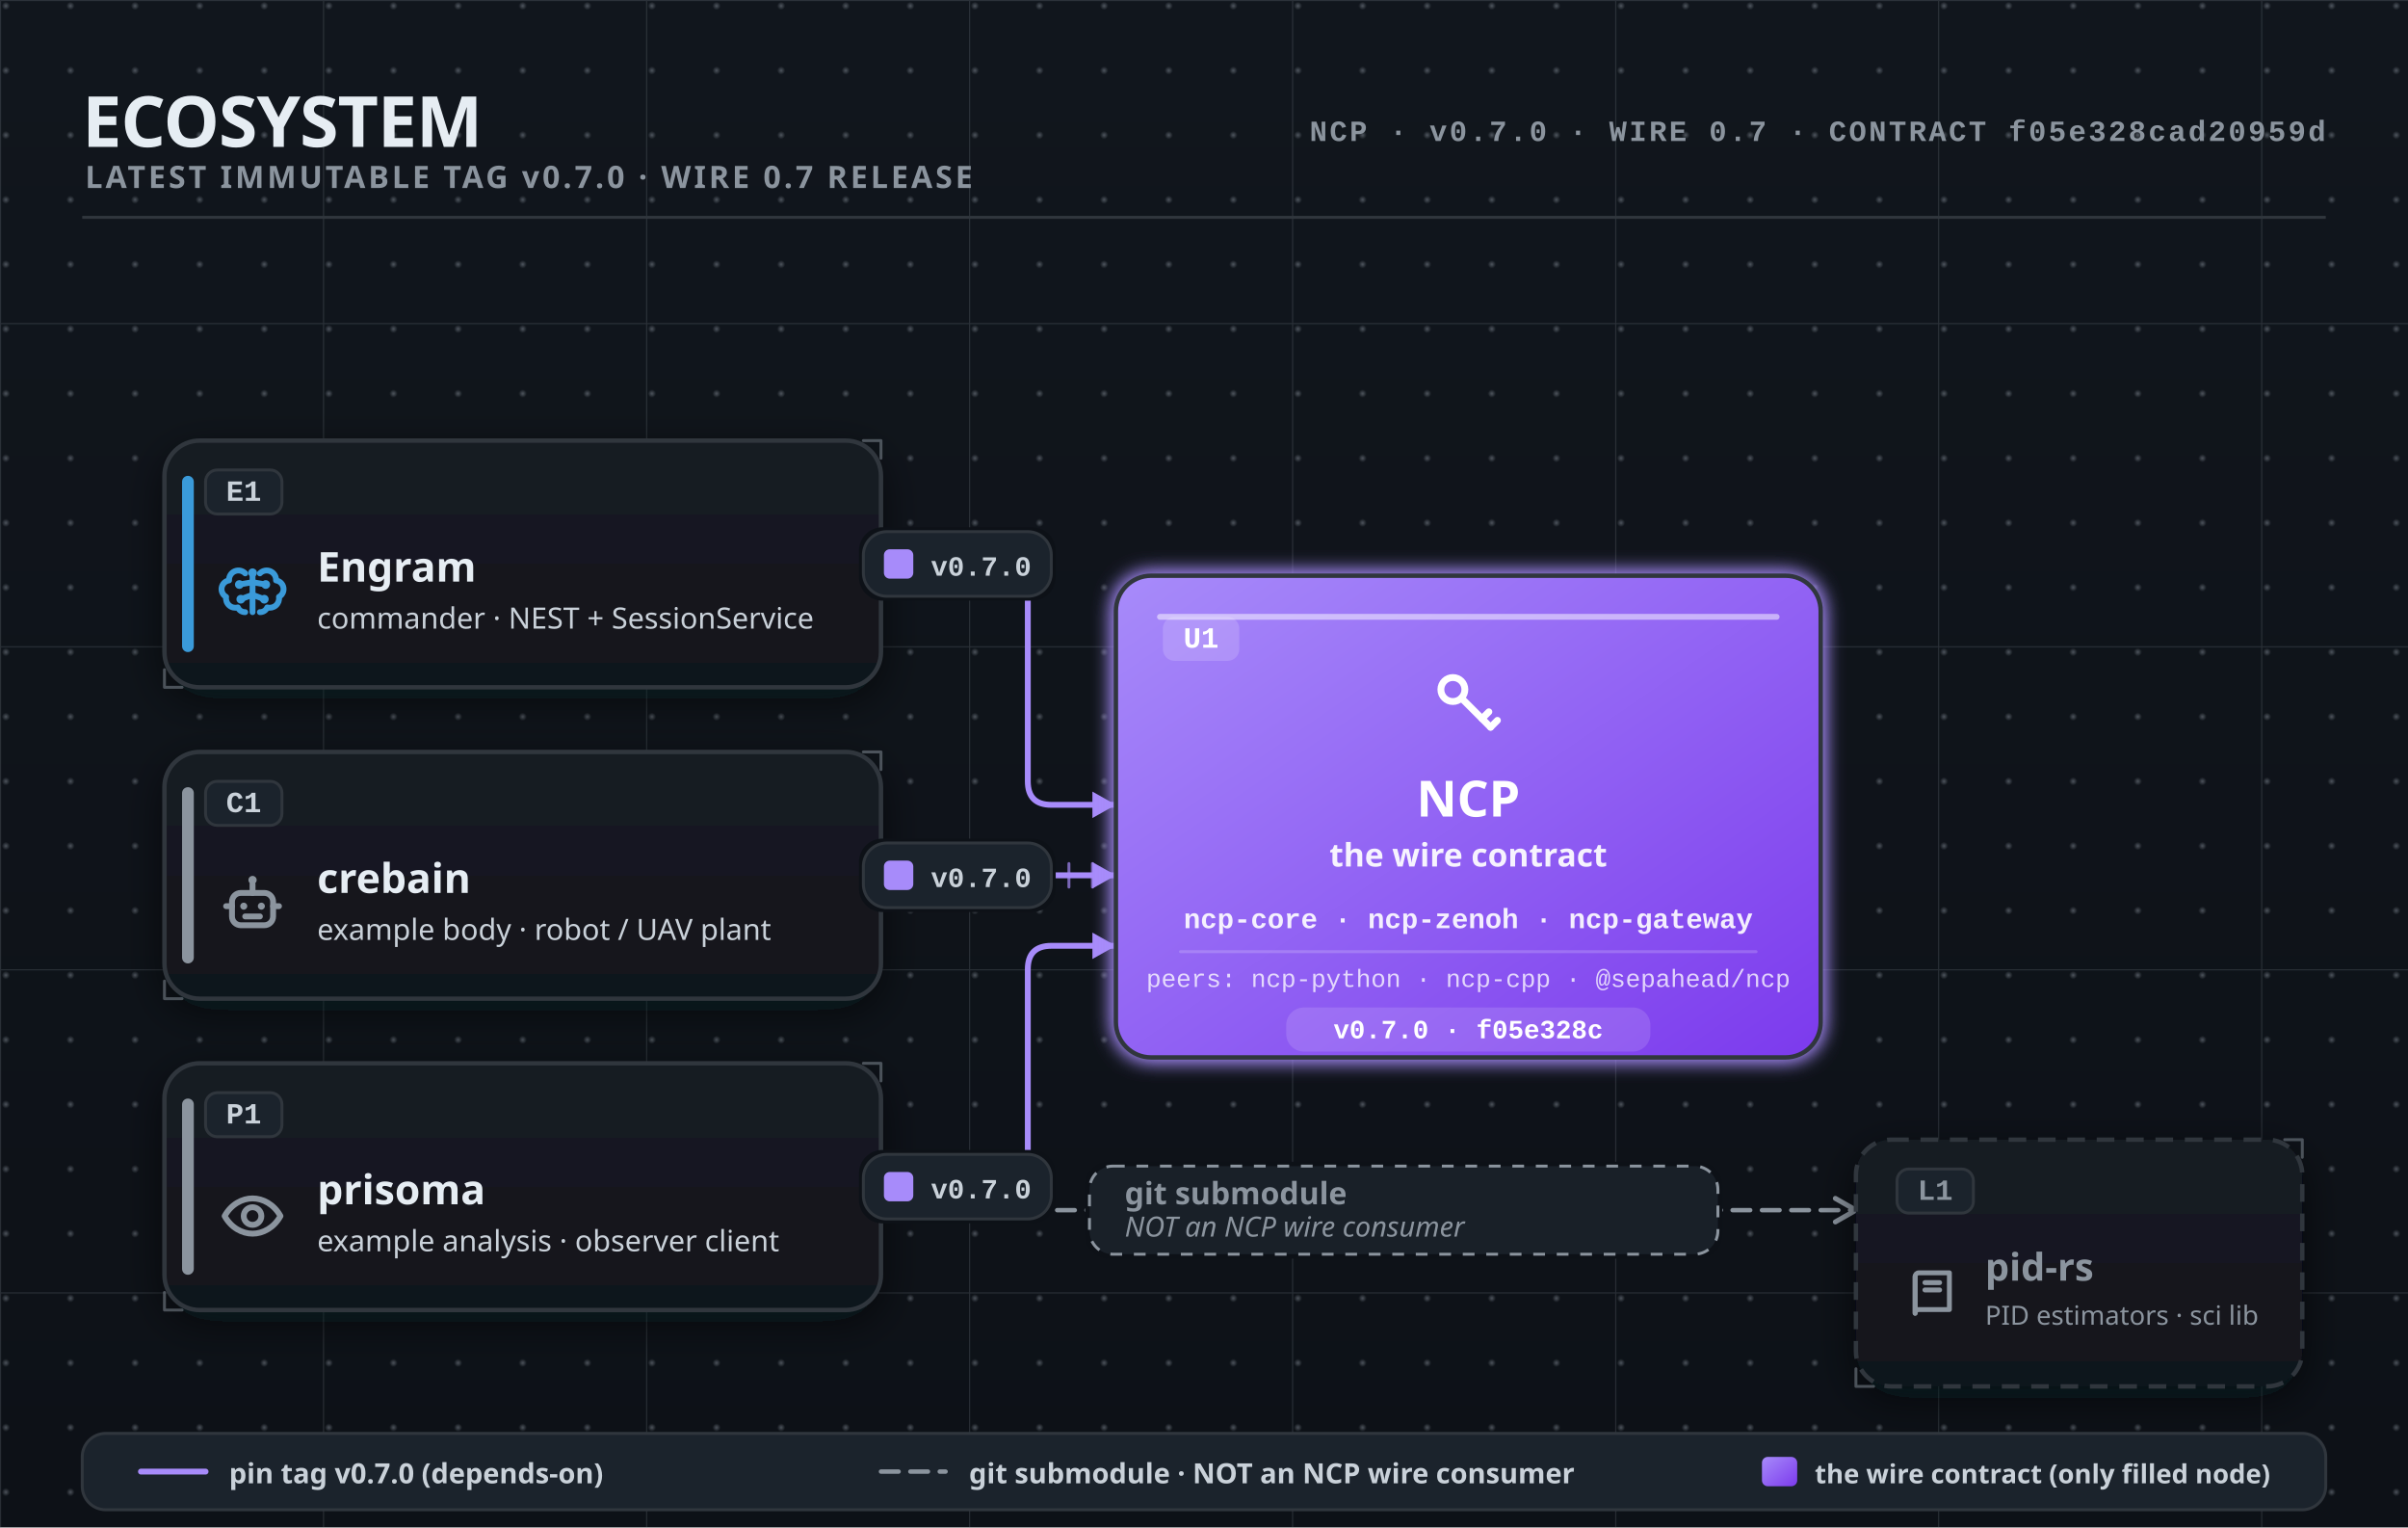
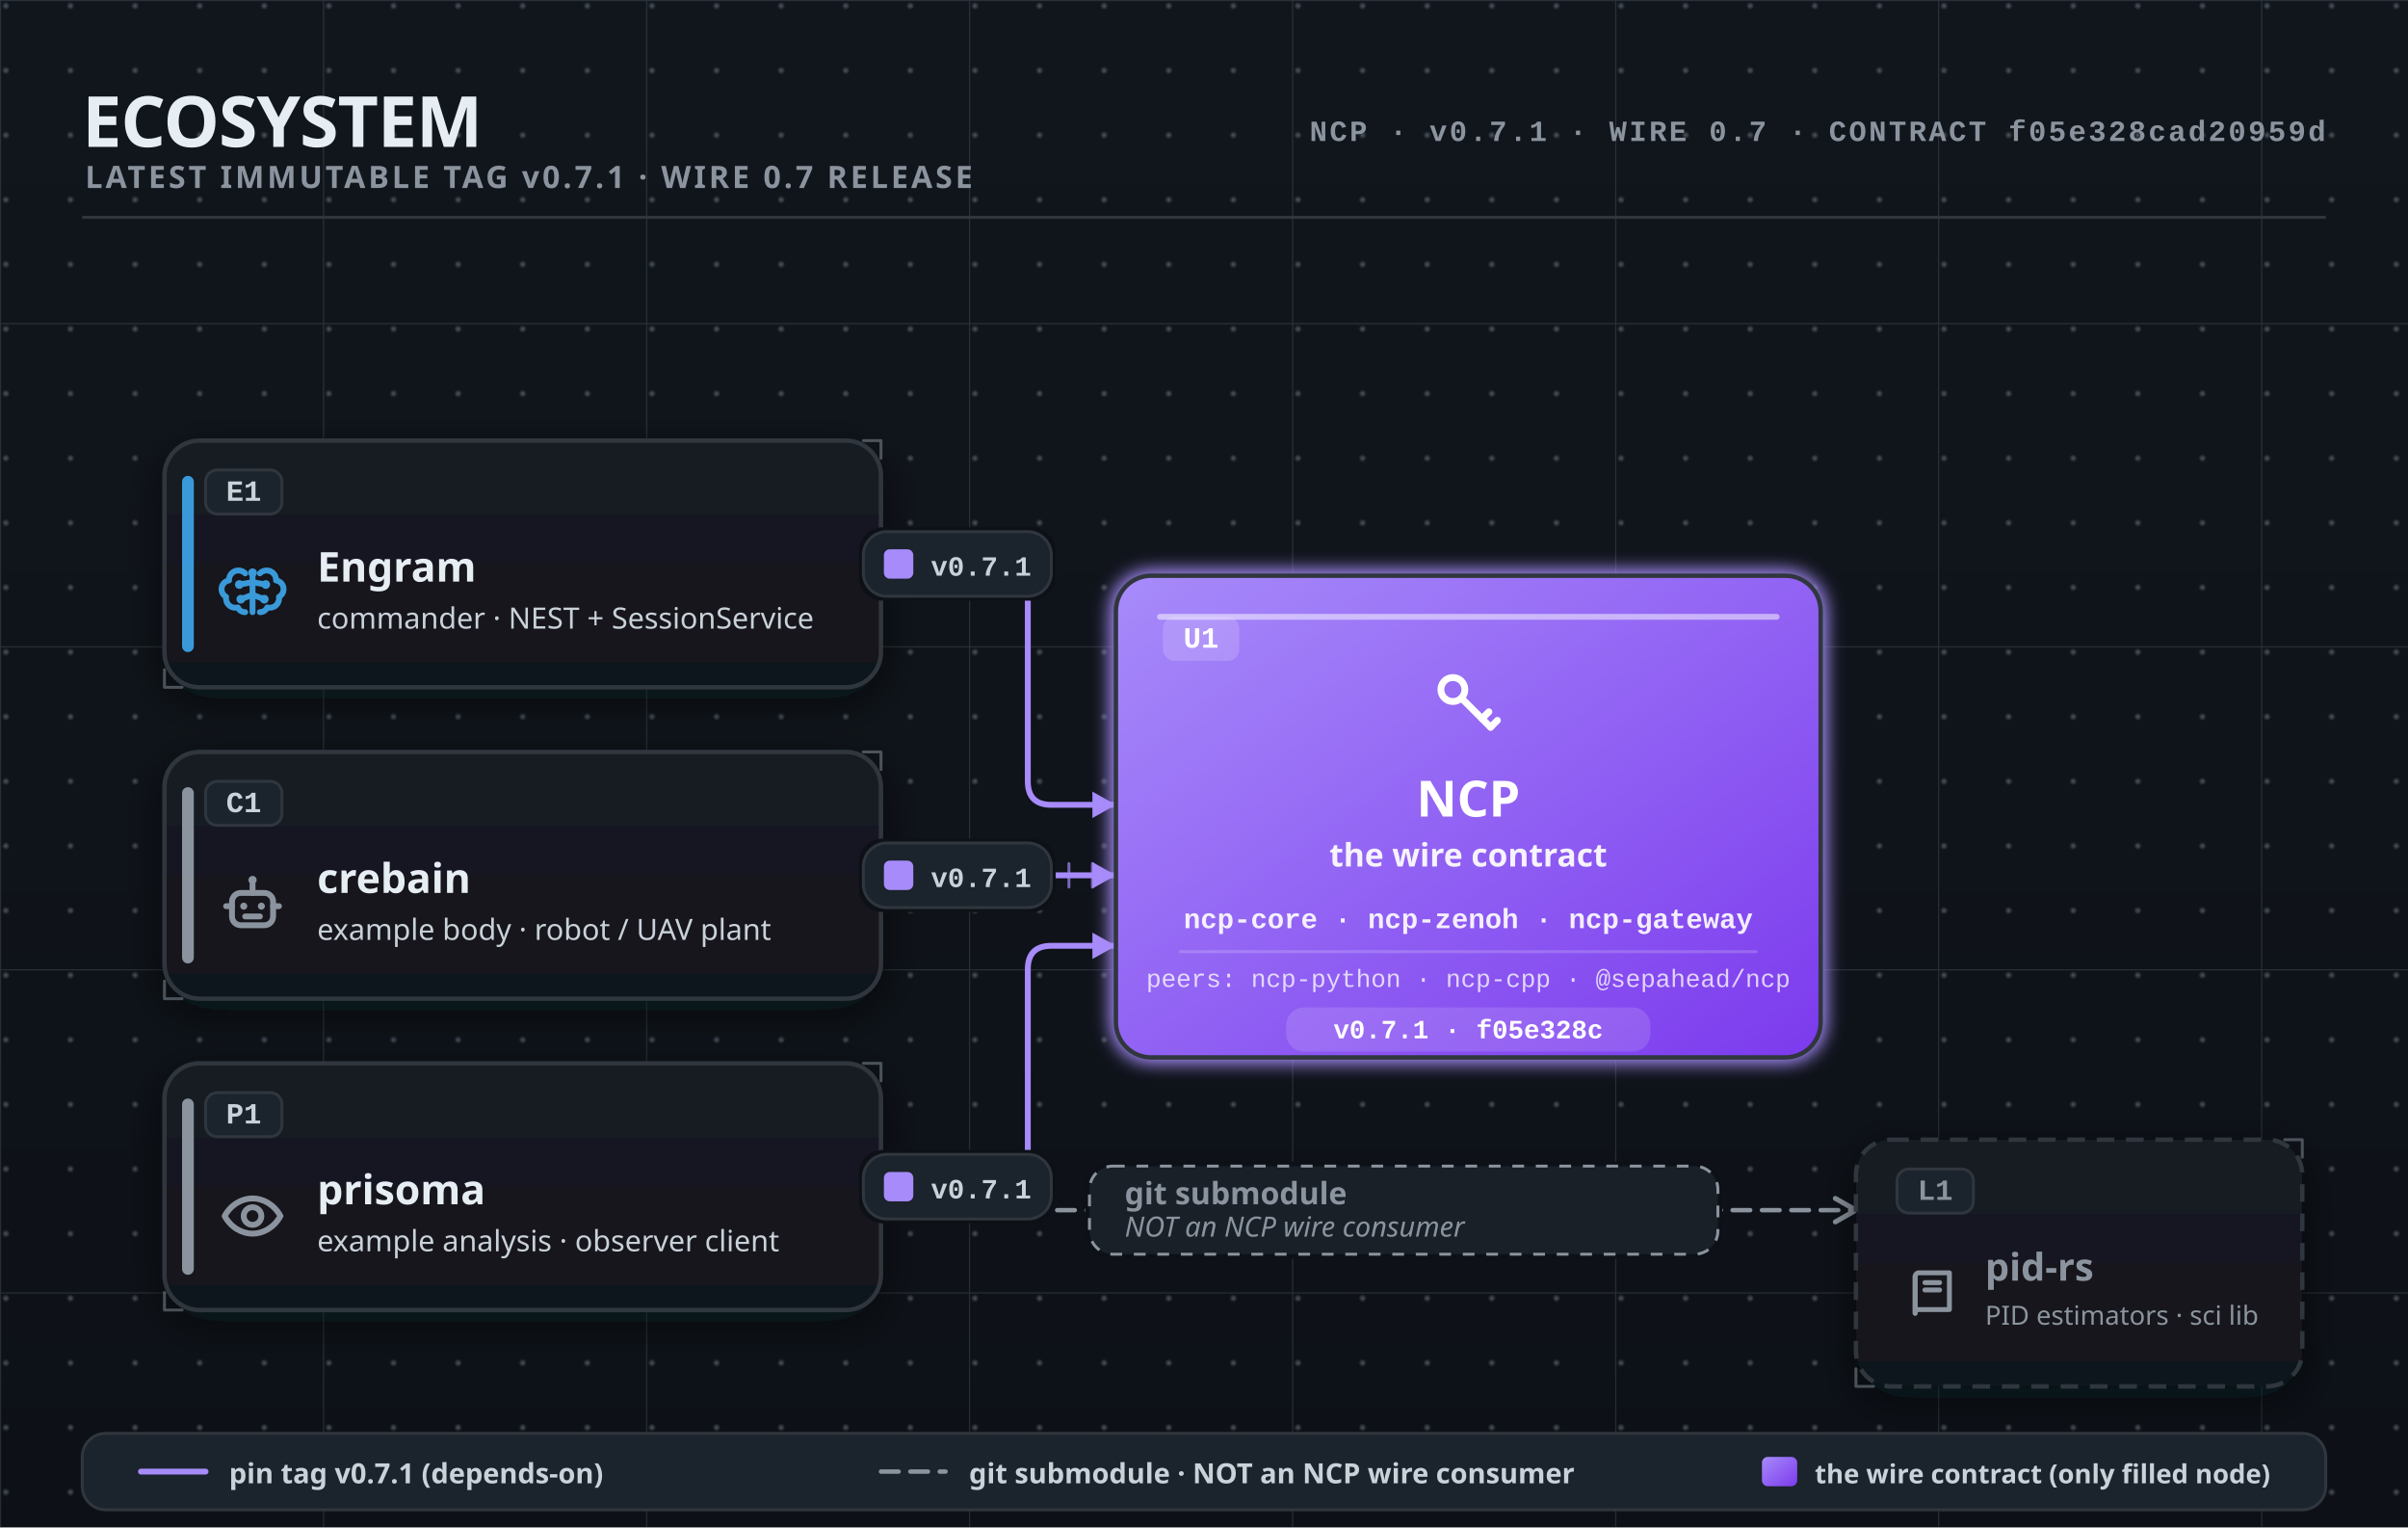
<svg xmlns="http://www.w3.org/2000/svg" width="820" height="520" viewBox="0 0 820 520" font-family="-apple-system, BlinkMacSystemFont, 'Segoe UI', 'Noto Sans', Helvetica, Arial, sans-serif" role="img">
  <defs>
    <linearGradient id="pageBg" x1="0" y1="0" x2="0" y2="1">
      <stop offset="0" stop-color="#11161d" />
      <stop offset="1" stop-color="#0d1117" />
    </linearGradient>
    <linearGradient id="surface" x1="0" y1="0" x2="0" y2="1">
      <stop offset="0" stop-color="#161b22" />
      <stop offset="1" stop-color="#11161d" />
    </linearGradient>
    <linearGradient id="busAction" x1="0" y1="0" x2="1" y2="0">
      <stop offset="0" stop-color="#e8783c" stop-opacity="0.85" />
      <stop offset="0.5" stop-color="#ff8a4c" stop-opacity="1" />
      <stop offset="1" stop-color="#e8783c" stop-opacity="0.85" />
    </linearGradient>
    <linearGradient id="contractHero" x1="0" y1="0" x2="1" y2="1">
      <stop offset="0" stop-color="#a78bfa" />
      <stop offset="1" stop-color="#7c3aed" />
    </linearGradient>
    <radialGradient id="gridDot" cx="0.5" cy="0.5" r="0.5">
      <stop offset="0" stop-color="#8b949e" stop-opacity="0.5" />
      <stop offset="1" stop-color="#8b949e" stop-opacity="0" />
    </radialGradient>
    <pattern id="grid" width="22" height="22" patternUnits="userSpaceOnUse">
      <circle cx="2" cy="2" r="1.4" fill="url(#gridDot)" />
    </pattern>
    <pattern id="gridMajor" width="110" height="110" patternUnits="userSpaceOnUse">
      <path d="M110 0H0V110" fill="none" stroke="#8b949e" stroke-width="0.75" stroke-opacity="0.22" />
    </pattern>
    <filter id="soft" x="-40%" y="-40%" width="180%" height="180%" color-interpolation-filters="sRGB">
      <feDropShadow dx="0" dy="4" stdDeviation="7" flood-color="#05070b" flood-opacity="0.6" />
    </filter>
    <filter id="halo" x="-60%" y="-60%" width="220%" height="220%" color-interpolation-filters="sRGB">
      <feGaussianBlur stdDeviation="3" />
    </filter>
    <filter id="glow" x="-90%" y="-90%" width="280%" height="280%" color-interpolation-filters="sRGB">
      <feGaussianBlur in="SourceGraphic" stdDeviation="3.4" result="b" />
      <feFlood flood-color="#ff8a4c" flood-opacity="0.9" />
      <feComposite in2="b" operator="in" result="g" />
      <feMerge>
        <feMergeNode in="g" />
        <feMergeNode in="g" />
        <feMergeNode in="SourceGraphic" />
      </feMerge>
    </filter>
    <marker id="arrowAction" markerUnits="userSpaceOnUse" markerWidth="12" markerHeight="12" refX="9" refY="5.5" orient="auto">
      <path d="M1,1 L9,5.5 L1,10 Z" fill="#e8783c" />
    </marker>
    <marker id="arrowControl" markerUnits="userSpaceOnUse" markerWidth="12" markerHeight="12" refX="9" refY="5.5" orient="auto">
      <path d="M1,1 L9,5.5 L1,10 Z" fill="#3a9ad9" />
    </marker>
    <marker id="replyControl" markerUnits="userSpaceOnUse" markerWidth="12" markerHeight="12" refX="9" refY="5.5" orient="auto">
      <path d="M2,1.5 L9,5.5 L2,9.5" fill="none" stroke="#3a9ad9" stroke-width="1.7" stroke-linecap="round" stroke-linejoin="round" />
    </marker>
    <marker id="arrowPercep" markerUnits="userSpaceOnUse" markerWidth="12" markerHeight="12" refX="9" refY="5.5" orient="auto">
      <path d="M1,1 L9,5.5 L1,10 Z" fill="#56b4e9" />
    </marker>
    <marker id="tapObserve" markerUnits="userSpaceOnUse" markerWidth="10" markerHeight="10" refX="5" refY="5" orient="auto">
      <circle cx="5" cy="5" r="3.2" fill="none" stroke="#8b949e" stroke-width="1.5" />
    </marker>
    <marker id="arrowContract" markerUnits="userSpaceOnUse" markerWidth="12" markerHeight="12" refX="9" refY="5.5" orient="auto">
      <path d="M1,1 L9,5.5 L1,10 Z" fill="#a78bfa" />
    </marker>
    <marker id="submoduleArrow" markerUnits="userSpaceOnUse" markerWidth="12" markerHeight="12" refX="9" refY="5.5" orient="auto">
      <path d="M2,1.5 L9,5.5 L2,9.5" fill="none" stroke="#8b949e" stroke-width="1.7" stroke-linecap="round" stroke-linejoin="round" />
    </marker>
    <marker id="arrowActive" markerUnits="userSpaceOnUse" markerWidth="12" markerHeight="12" refX="9" refY="5.5" orient="auto">
      <path d="M1,1 L9,5.5 L1,10 Z" fill="#33c295" />
    </marker>
    <marker id="arrowEstop" markerUnits="userSpaceOnUse" markerWidth="12" markerHeight="12" refX="9" refY="5.5" orient="auto">
      <path d="M1,1 L9,5.5 L1,10 Z" fill="#e8783c" stroke="#ffd9c2" stroke-width="0.6" />
    </marker>
    <marker id="arrowHold" markerUnits="userSpaceOnUse" markerWidth="12" markerHeight="12" refX="9" refY="5.5" orient="auto">
      <path d="M1,1 L9,5.5 L1,10 Z" fill="#f0b429" />
    </marker>
    <marker id="arrowMut" markerUnits="userSpaceOnUse" markerWidth="12" markerHeight="12" refX="9" refY="5.5" orient="auto">
      <path d="M1,1 L9,5.5 L1,10 Z" fill="#8b949e" />
    </marker>
    <marker id="arrowConfig" markerUnits="userSpaceOnUse" markerWidth="12" markerHeight="12" refX="9" refY="5.5" orient="auto">
      <path d="M1,1 L9,5.5 L1,10 Z" fill="#e08cbf" />
    </marker>
    <filter id="glowContract" x="-90%" y="-90%" width="280%" height="280%" color-interpolation-filters="sRGB">
      <feGaussianBlur in="SourceGraphic" stdDeviation="3.4" result="b" />
      <feFlood flood-color="#a78bfa" flood-opacity="0.9" />
      <feComposite in2="b" operator="in" result="g" />
      <feMerge>
        <feMergeNode in="g" />
        <feMergeNode in="g" />
        <feMergeNode in="SourceGraphic" />
      </feMerge>
    </filter>
    <filter id="glowActive" x="-90%" y="-90%" width="280%" height="280%" color-interpolation-filters="sRGB">
      <feGaussianBlur in="SourceGraphic" stdDeviation="3.4" result="b" />
      <feFlood flood-color="#33c295" flood-opacity="0.9" />
      <feComposite in2="b" operator="in" result="g" />
      <feMerge>
        <feMergeNode in="g" />
        <feMergeNode in="g" />
        <feMergeNode in="SourceGraphic" />
      </feMerge>
    </filter>
  </defs>
  <rect x="0" y="0" width="820" height="520" rx="0" fill="url(#pageBg)" />
  <rect x="0" y="0" width="820" height="520" rx="0" fill="url(#gridMajor)" />
  <rect x="0" y="0" width="820" height="520" rx="0" fill="url(#grid)" />
  <text x="28" y="50" font-family="-apple-system, BlinkMacSystemFont, 'Segoe UI', 'Noto Sans', Helvetica, Arial, sans-serif" font-size="24" font-weight="800" font-style="normal" fill="#e6edf3" text-anchor="start" letter-spacing="-0.3" text-rendering="geometricPrecision">ECOSYSTEM</text>
-   <text x="29" y="64" font-family="-apple-system, BlinkMacSystemFont, 'Segoe UI', 'Noto Sans', Helvetica, Arial, sans-serif" font-size="10.5" font-weight="600" font-style="normal" fill="#8b949e" text-anchor="start" letter-spacing="1.0" text-rendering="geometricPrecision">LATEST IMMUTABLE TAG v0.7.0  ·  WIRE 0.7 RELEASE</text>
+   <text x="29" y="64" font-family="-apple-system, BlinkMacSystemFont, 'Segoe UI', 'Noto Sans', Helvetica, Arial, sans-serif" font-size="10.5" font-weight="600" font-style="normal" fill="#8b949e" text-anchor="start" letter-spacing="1.0" text-rendering="geometricPrecision">LATEST IMMUTABLE TAG v0.7.1  ·  WIRE 0.7 RELEASE</text>
  <line x1="28" y1="74" x2="792" y2="74" stroke="#30363d" stroke-width="1" stroke-linecap="butt" />
-   <text x="792" y="48" font-family="ui-monospace, SFMono-Regular, 'SF Mono', Menlo, Consolas, 'Liberation Mono', monospace" font-size="10" font-weight="600" font-style="normal" fill="#8b949e" text-anchor="end" letter-spacing="0.8" text-rendering="geometricPrecision">NCP · v0.7.0 · WIRE 0.7 · CONTRACT f05e328cad20959d</text>
+   <text x="792" y="48" font-family="ui-monospace, SFMono-Regular, 'SF Mono', Menlo, Consolas, 'Liberation Mono', monospace" font-size="10" font-weight="600" font-style="normal" fill="#8b949e" text-anchor="end" letter-spacing="0.8" text-rendering="geometricPrecision">NCP · v0.7.1 · WIRE 0.7 · CONTRACT f05e328cad20959d</text>
  <path d="M300,192 L342,192 Q350,192 350,200 L350,266 Q350,274 358,274 L380,274" fill="none" stroke="#a78bfa" stroke-width="2" stroke-linecap="round" stroke-linejoin="round" marker-end="url(#arrowContract)" />
  <path d="M300,298 L380,298" fill="none" stroke="#a78bfa" stroke-width="2" stroke-linecap="round" stroke-linejoin="round" marker-end="url(#arrowContract)" />
  <path d="M300,404 L342,404 Q350,404 350,396 L350,330 Q350,322 358,322 L380,322" fill="none" stroke="#a78bfa" stroke-width="2" stroke-linecap="round" stroke-linejoin="round" marker-end="url(#arrowContract)" />
  <line x1="364" y1="294" x2="364" y2="302" stroke="#a78bfa" stroke-width="1" stroke-linecap="round" stroke-opacity="0.7" />
  <line x1="372" y1="294" x2="372" y2="302" stroke="#a78bfa" stroke-width="1" stroke-linecap="round" stroke-opacity="0.7" />
  <path d="M300,412 L632,412" fill="none" stroke="#8b949e" stroke-width="1.5" stroke-linecap="round" stroke-linejoin="round" stroke-dasharray="6 4" marker-end="url(#submoduleArrow)" />
  <rect x="56" y="150" width="244" height="84" rx="12" fill="url(#surface)" filter="url(#soft)" />
  <rect x="56" y="150" width="244" height="84" rx="12" fill="none" stroke="#30363d" stroke-width="1.5" />
  <rect x="62" y="162" width="4" height="60" rx="2" fill="#3a9ad9" />
  <path d="M294,150 L300,150 L300,156" fill="none" stroke="#8b949e" stroke-width="1" stroke-linecap="round" stroke-linejoin="round" stroke-opacity="0.5" />
  <path d="M56,228 L56,234 L62,234" fill="none" stroke="#8b949e" stroke-width="1" stroke-linecap="round" stroke-linejoin="round" stroke-opacity="0.5" />
  <rect x="70" y="160" width="26" height="15" rx="4" fill="#1b232c" stroke="#30363d" stroke-width="1" />
  <text x="83" y="170.5" font-family="ui-monospace, SFMono-Regular, 'SF Mono', Menlo, Consolas, 'Liberation Mono', monospace" font-size="10" font-weight="700" font-style="normal" fill="#c9d1d9" text-anchor="middle" text-rendering="geometricPrecision">E1</text>
  <g transform="translate(74,190) scale(1)" fill="none" stroke="#3a9ad9" stroke-width="2" stroke-linecap="round" stroke-linejoin="round">
    <path d="M9.5 5.2A3.2 3.2 0 0 0 4 7.6a3 3 0 0 0-1 5.6a3.2 3.2 0 0 0 4 3.6a2.6 2.6 0 0 0 2.5 1.6" />
    <path d="M14.5 5.2A3.2 3.2 0 0 1 20 7.6a3 3 0 0 1 1 5.6a3.2 3.2 0 0 1-4 3.6a2.6 2.6 0 0 1-2.5 1.6" />
    <path d="M12 5v13.4" />
    <circle cx="12" cy="5" r="0.5" fill="#3a9ad9" stroke="#3a9ad9" />
    <circle cx="7.5" cy="9" r="0.5" fill="#3a9ad9" stroke="#3a9ad9" />
    <circle cx="16.5" cy="9" r="0.5" fill="#3a9ad9" stroke="#3a9ad9" />
    <circle cx="8" cy="14" r="0.5" fill="#3a9ad9" stroke="#3a9ad9" />
    <circle cx="16" cy="14" r="0.5" fill="#3a9ad9" stroke="#3a9ad9" />
    <path d="M12 8.2 7.5 9M12 8.2 16.5 9M12 12.5 8 14M12 12.5 16 14" />
  </g>
  <text x="108" y="198" font-family="-apple-system, BlinkMacSystemFont, 'Segoe UI', 'Noto Sans', Helvetica, Arial, sans-serif" font-size="14" font-weight="700" font-style="normal" fill="#e6edf3" text-anchor="start" text-rendering="geometricPrecision">Engram</text>
  <text x="108" y="214" font-family="-apple-system, BlinkMacSystemFont, 'Segoe UI', 'Noto Sans', Helvetica, Arial, sans-serif" font-size="10" font-weight="500" font-style="normal" fill="#c9d1d9" text-anchor="start" text-rendering="geometricPrecision">commander · NEST + SessionService</text>
  <rect x="56" y="256" width="244" height="84" rx="12" fill="url(#surface)" filter="url(#soft)" />
  <rect x="56" y="256" width="244" height="84" rx="12" fill="none" stroke="#30363d" stroke-width="1.5" />
  <rect x="62" y="268" width="4" height="60" rx="2" fill="#8b949e" />
  <path d="M294,256 L300,256 L300,262" fill="none" stroke="#8b949e" stroke-width="1" stroke-linecap="round" stroke-linejoin="round" stroke-opacity="0.5" />
  <path d="M56,334 L56,340 L62,340" fill="none" stroke="#8b949e" stroke-width="1" stroke-linecap="round" stroke-linejoin="round" stroke-opacity="0.5" />
  <rect x="70" y="266" width="26" height="15" rx="4" fill="#1b232c" stroke="#30363d" stroke-width="1" />
  <text x="83" y="276.5" font-family="ui-monospace, SFMono-Regular, 'SF Mono', Menlo, Consolas, 'Liberation Mono', monospace" font-size="10" font-weight="700" font-style="normal" fill="#c9d1d9" text-anchor="middle" text-rendering="geometricPrecision">C1</text>
  <g transform="translate(74,296) scale(1)" fill="none" stroke="#8b949e" stroke-width="2" stroke-linecap="round" stroke-linejoin="round">
    <rect x="5" y="8" width="14" height="11" rx="3" />
    <path d="M12 8V5" />
    <circle cx="12" cy="3.6" r="1.4" fill="#8b949e" stroke="none" />
    <circle cx="9" cy="12.5" r="1.2" fill="#8b949e" stroke="none" />
    <circle cx="15" cy="12.5" r="1.2" fill="#8b949e" stroke="none" />
    <path d="M9.5 16h5" />
    <path d="M5 12.5H3M19 12.5h2" />
  </g>
  <text x="108" y="304" font-family="-apple-system, BlinkMacSystemFont, 'Segoe UI', 'Noto Sans', Helvetica, Arial, sans-serif" font-size="14" font-weight="700" font-style="normal" fill="#e6edf3" text-anchor="start" text-rendering="geometricPrecision">crebain</text>
  <text x="108" y="320" font-family="-apple-system, BlinkMacSystemFont, 'Segoe UI', 'Noto Sans', Helvetica, Arial, sans-serif" font-size="10" font-weight="500" font-style="normal" fill="#c9d1d9" text-anchor="start" text-rendering="geometricPrecision">example body · robot / UAV plant</text>
  <rect x="56" y="362" width="244" height="84" rx="12" fill="url(#surface)" filter="url(#soft)" />
  <rect x="56" y="362" width="244" height="84" rx="12" fill="none" stroke="#30363d" stroke-width="1.5" />
  <rect x="62" y="374" width="4" height="60" rx="2" fill="#8b949e" />
  <path d="M294,362 L300,362 L300,368" fill="none" stroke="#8b949e" stroke-width="1" stroke-linecap="round" stroke-linejoin="round" stroke-opacity="0.5" />
  <path d="M56,440 L56,446 L62,446" fill="none" stroke="#8b949e" stroke-width="1" stroke-linecap="round" stroke-linejoin="round" stroke-opacity="0.5" />
  <rect x="70" y="372" width="26" height="15" rx="4" fill="#1b232c" stroke="#30363d" stroke-width="1" />
  <text x="83" y="382.5" font-family="ui-monospace, SFMono-Regular, 'SF Mono', Menlo, Consolas, 'Liberation Mono', monospace" font-size="10" font-weight="700" font-style="normal" fill="#c9d1d9" text-anchor="middle" text-rendering="geometricPrecision">P1</text>
  <g transform="translate(74,402) scale(1)" fill="none" stroke="#8b949e" stroke-width="2" stroke-linecap="round" stroke-linejoin="round">
    <path d="M2.5 12c2.2-4 6-6 9.5-6s7.3 2 9.5 6c-2.2 4-6 6-9.5 6s-7.3-2-9.5-6Z" />
    <circle cx="12" cy="12" r="3" />
  </g>
  <text x="108" y="410" font-family="-apple-system, BlinkMacSystemFont, 'Segoe UI', 'Noto Sans', Helvetica, Arial, sans-serif" font-size="14" font-weight="700" font-style="normal" fill="#e6edf3" text-anchor="start" text-rendering="geometricPrecision">prisoma</text>
  <text x="108" y="426" font-family="-apple-system, BlinkMacSystemFont, 'Segoe UI', 'Noto Sans', Helvetica, Arial, sans-serif" font-size="10" font-weight="500" font-style="normal" fill="#c9d1d9" text-anchor="start" text-rendering="geometricPrecision">example analysis · observer client</text>
  <rect x="380" y="196" width="240" height="164" rx="12" fill="url(#contractHero)" stroke="#30363d" stroke-width="1.5" filter="url(#glowContract)" />
  <rect x="394" y="209" width="212" height="2" rx="1" fill="#ffffff" fill-opacity="0.5" />
  <rect x="396" y="210" width="26" height="15" rx="4" fill="#ffffff" fill-opacity="0.16" />
  <text x="409" y="220.5" font-family="ui-monospace, SFMono-Regular, 'SF Mono', Menlo, Consolas, 'Liberation Mono', monospace" font-size="10" font-weight="700" font-style="normal" fill="#ffffff" text-anchor="middle" text-rendering="geometricPrecision">U1</text>
  <g transform="translate(486.0,226) scale(1.1667)" fill="none" stroke="#ffffff" stroke-width="2" stroke-linecap="round" stroke-linejoin="round">
    <circle cx="7.5" cy="7.5" r="3.5" />
    <path d="M10 10l8.5 8.5" />
    <path d="M16 16l2-2M18.5 18.5l2-2" />
  </g>
  <text x="500.0" y="278" font-family="-apple-system, BlinkMacSystemFont, 'Segoe UI', 'Noto Sans', Helvetica, Arial, sans-serif" font-size="17" font-weight="800" font-style="normal" fill="#ffffff" text-anchor="middle" text-rendering="geometricPrecision">NCP</text>
  <text x="500.0" y="295" font-family="-apple-system, BlinkMacSystemFont, 'Segoe UI', 'Noto Sans', Helvetica, Arial, sans-serif" font-size="11" font-weight="600" font-style="normal" fill="#ffffff" fill-opacity="0.92" text-anchor="middle" text-rendering="geometricPrecision">the wire contract</text>
  <text x="500.0" y="316" font-family="ui-monospace, SFMono-Regular, 'SF Mono', Menlo, Consolas, 'Liberation Mono', monospace" font-size="9.5" font-weight="600" font-style="normal" fill="#ffffff" fill-opacity="0.9" text-anchor="middle" text-rendering="geometricPrecision">ncp-core · ncp-zenoh · ncp-gateway</text>
  <line x1="402" y1="324" x2="598" y2="324" stroke="#ffffff" stroke-width="1" stroke-linecap="round" stroke-opacity="0.18" />
  <text x="500.0" y="336" font-family="ui-monospace, SFMono-Regular, 'SF Mono', Menlo, Consolas, 'Liberation Mono', monospace" font-size="8.5" font-weight="500" font-style="normal" fill="#ffffff" fill-opacity="0.76" text-anchor="middle" text-rendering="geometricPrecision">peers: ncp-python · ncp-cpp · @sepahead/ncp</text>
  <rect x="438.0" y="343" width="124" height="15" rx="6" fill="#ffffff" fill-opacity="0.13" />
-   <text x="500.0" y="353.5" font-family="ui-monospace, SFMono-Regular, 'SF Mono', Menlo, Consolas, 'Liberation Mono', monospace" font-size="9" font-weight="700" font-style="normal" fill="#ffffff" text-anchor="middle" text-rendering="geometricPrecision">v0.7.0 · f05e328c</text>
+   <text x="500.0" y="353.5" font-family="ui-monospace, SFMono-Regular, 'SF Mono', Menlo, Consolas, 'Liberation Mono', monospace" font-size="9" font-weight="700" font-style="normal" fill="#ffffff" text-anchor="middle" text-rendering="geometricPrecision">v0.7.1 · f05e328c</text>
  <rect x="632" y="388" width="152" height="84" rx="12" fill="url(#surface)" filter="url(#soft)" />
  <rect x="632" y="388" width="152" height="84" rx="12" fill="none" stroke="#30363d" stroke-width="1.5" stroke-dasharray="6 4" />
  <path d="M778,388 L784,388 L784,394" fill="none" stroke="#8b949e" stroke-width="1" stroke-linecap="round" stroke-linejoin="round" stroke-opacity="0.5" />
  <path d="M632,466 L632,472 L638,472" fill="none" stroke="#8b949e" stroke-width="1" stroke-linecap="round" stroke-linejoin="round" stroke-opacity="0.5" />
  <rect x="646" y="398" width="26" height="15" rx="4" fill="#1b232c" stroke="#30363d" stroke-width="1" />
  <text x="659" y="408.5" font-family="ui-monospace, SFMono-Regular, 'SF Mono', Menlo, Consolas, 'Liberation Mono', monospace" font-size="10" font-weight="700" font-style="normal" fill="#8b949e" text-anchor="middle" text-rendering="geometricPrecision">L1</text>
  <g transform="translate(648,430) scale(0.8333)" fill="none" stroke="#8b949e" stroke-width="2" stroke-linecap="round" stroke-linejoin="round">
    <path d="M5 5.5A1.5 1.5 0 0 1 6.5 4H19v15H6.5A1.5 1.5 0 0 0 5 20.5Z" />
    <path d="M5 5.5v15" />
    <path d="M9 8h6M9 11h6" />
  </g>
  <text x="676" y="436" font-family="-apple-system, BlinkMacSystemFont, 'Segoe UI', 'Noto Sans', Helvetica, Arial, sans-serif" font-size="13" font-weight="700" font-style="normal" fill="#8b949e" text-anchor="start" text-rendering="geometricPrecision">pid-rs</text>
  <text x="676" y="451" font-family="-apple-system, BlinkMacSystemFont, 'Segoe UI', 'Noto Sans', Helvetica, Arial, sans-serif" font-size="9" font-weight="500" font-style="normal" fill="#8b949e" text-anchor="start" text-rendering="geometricPrecision">PID estimators · sci lib</text>
  <rect x="292.5" y="179.5" width="67" height="25" rx="8" fill="#0d1117" />
  <rect x="294.0" y="181.0" width="64" height="22" rx="8" fill="#1b232c" stroke="#30363d" stroke-width="1" />
  <rect x="301.0" y="187.0" width="10" height="10" rx="2" fill="#a78bfa" />
-   <text x="317.0" y="196.0" font-family="ui-monospace, SFMono-Regular, 'SF Mono', Menlo, Consolas, 'Liberation Mono', monospace" font-size="9.5" font-weight="700" font-style="normal" fill="#c9d1d9" text-anchor="start" text-rendering="geometricPrecision">v0.7.0</text>
+   <text x="317.0" y="196.0" font-family="ui-monospace, SFMono-Regular, 'SF Mono', Menlo, Consolas, 'Liberation Mono', monospace" font-size="9.5" font-weight="700" font-style="normal" fill="#c9d1d9" text-anchor="start" text-rendering="geometricPrecision">v0.7.1</text>
  <rect x="292.5" y="285.5" width="67" height="25" rx="8" fill="#0d1117" />
  <rect x="294.0" y="287.0" width="64" height="22" rx="8" fill="#1b232c" stroke="#30363d" stroke-width="1" />
  <rect x="301.0" y="293.0" width="10" height="10" rx="2" fill="#a78bfa" />
-   <text x="317.0" y="302.0" font-family="ui-monospace, SFMono-Regular, 'SF Mono', Menlo, Consolas, 'Liberation Mono', monospace" font-size="9.5" font-weight="700" font-style="normal" fill="#c9d1d9" text-anchor="start" text-rendering="geometricPrecision">v0.7.0</text>
+   <text x="317.0" y="302.0" font-family="ui-monospace, SFMono-Regular, 'SF Mono', Menlo, Consolas, 'Liberation Mono', monospace" font-size="9.5" font-weight="700" font-style="normal" fill="#c9d1d9" text-anchor="start" text-rendering="geometricPrecision">v0.7.1</text>
  <rect x="292.5" y="391.5" width="67" height="25" rx="8" fill="#0d1117" />
  <rect x="294.0" y="393.0" width="64" height="22" rx="8" fill="#1b232c" stroke="#30363d" stroke-width="1" />
  <rect x="301.0" y="399.0" width="10" height="10" rx="2" fill="#a78bfa" />
-   <text x="317.0" y="408.0" font-family="ui-monospace, SFMono-Regular, 'SF Mono', Menlo, Consolas, 'Liberation Mono', monospace" font-size="9.5" font-weight="700" font-style="normal" fill="#c9d1d9" text-anchor="start" text-rendering="geometricPrecision">v0.7.0</text>
+   <text x="317.0" y="408.0" font-family="ui-monospace, SFMono-Regular, 'SF Mono', Menlo, Consolas, 'Liberation Mono', monospace" font-size="9.5" font-weight="700" font-style="normal" fill="#c9d1d9" text-anchor="start" text-rendering="geometricPrecision">v0.7.1</text>
  <rect x="369.5" y="395.5" width="217" height="33" rx="8" fill="#0d1117" />
  <rect x="371.0" y="397.0" width="214" height="30" rx="8" fill="#1b232c" stroke="#8b949e" stroke-width="1" stroke-dasharray="4 4" fill-opacity="0.85" />
  <text x="383.0" y="410.0" font-family="-apple-system, BlinkMacSystemFont, 'Segoe UI', 'Noto Sans', Helvetica, Arial, sans-serif" font-size="10.5" font-weight="700" font-style="normal" fill="#8b949e" text-anchor="start" text-rendering="geometricPrecision">git submodule</text>
  <text x="383.0" y="421.0" font-family="-apple-system, BlinkMacSystemFont, 'Segoe UI', 'Noto Sans', Helvetica, Arial, sans-serif" font-size="9.5" font-weight="500" font-style="italic" fill="#8b949e" text-anchor="start" text-rendering="geometricPrecision">NOT an NCP wire consumer</text>
  <rect x="28" y="488" width="764" height="26" rx="8" fill="#1b232c" stroke="#30363d" stroke-width="1" />
  <line x1="48" y1="501" x2="70" y2="501" stroke="#a78bfa" stroke-width="2" stroke-linecap="round" />
-   <text x="78" y="505" font-family="-apple-system, BlinkMacSystemFont, 'Segoe UI', 'Noto Sans', Helvetica, Arial, sans-serif" font-size="9.5" font-weight="600" font-style="normal" fill="#c9d1d9" text-anchor="start" text-rendering="geometricPrecision">pin tag v0.7.0 (depends-on)</text>
+   <text x="78" y="505" font-family="-apple-system, BlinkMacSystemFont, 'Segoe UI', 'Noto Sans', Helvetica, Arial, sans-serif" font-size="9.5" font-weight="600" font-style="normal" fill="#c9d1d9" text-anchor="start" text-rendering="geometricPrecision">pin tag v0.7.1 (depends-on)</text>
  <line x1="300" y1="501" x2="322" y2="501" stroke="#8b949e" stroke-width="1.5" stroke-linecap="round" stroke-dasharray="6 4" />
  <text x="330" y="505" font-family="-apple-system, BlinkMacSystemFont, 'Segoe UI', 'Noto Sans', Helvetica, Arial, sans-serif" font-size="9.5" font-weight="600" font-style="normal" fill="#c9d1d9" text-anchor="start" text-rendering="geometricPrecision">git submodule · NOT an NCP wire consumer</text>
  <rect x="600" y="496" width="12" height="10" rx="2" fill="url(#contractHero)" />
  <text x="618" y="505" font-family="-apple-system, BlinkMacSystemFont, 'Segoe UI', 'Noto Sans', Helvetica, Arial, sans-serif" font-size="9" font-weight="600" font-style="normal" fill="#c9d1d9" text-anchor="start" text-rendering="geometricPrecision">the wire contract (only filled node)</text>
</svg>
